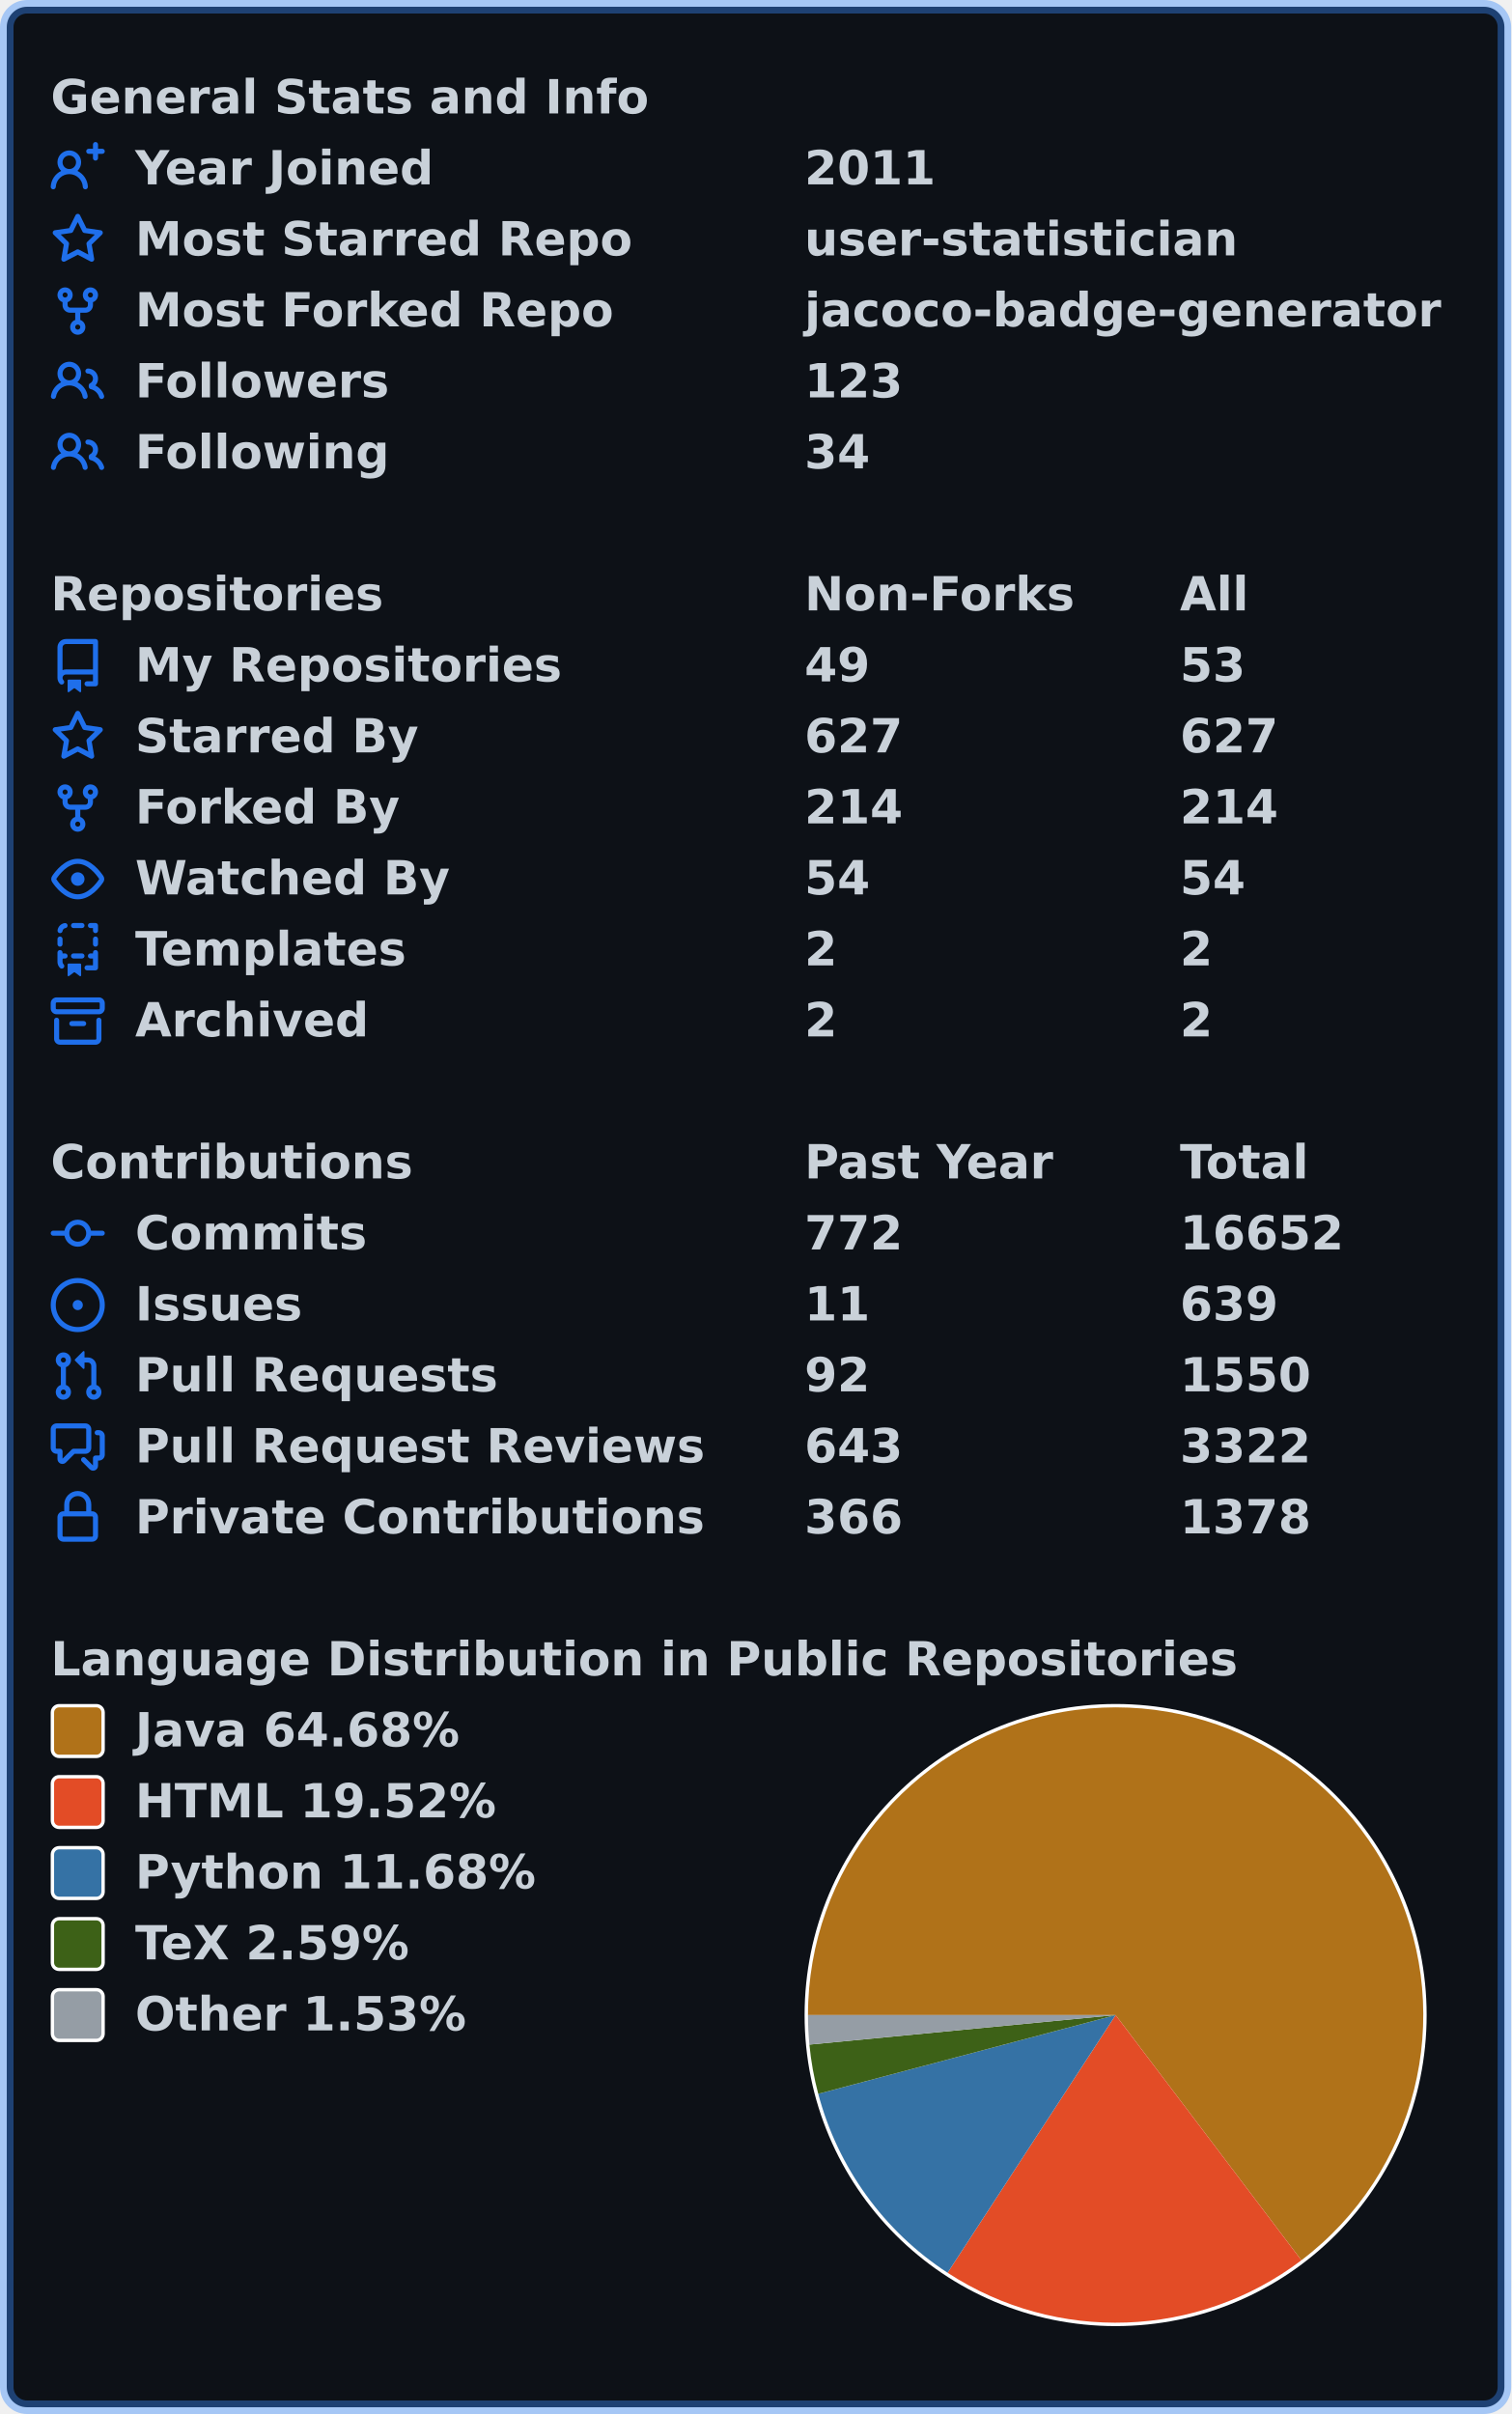
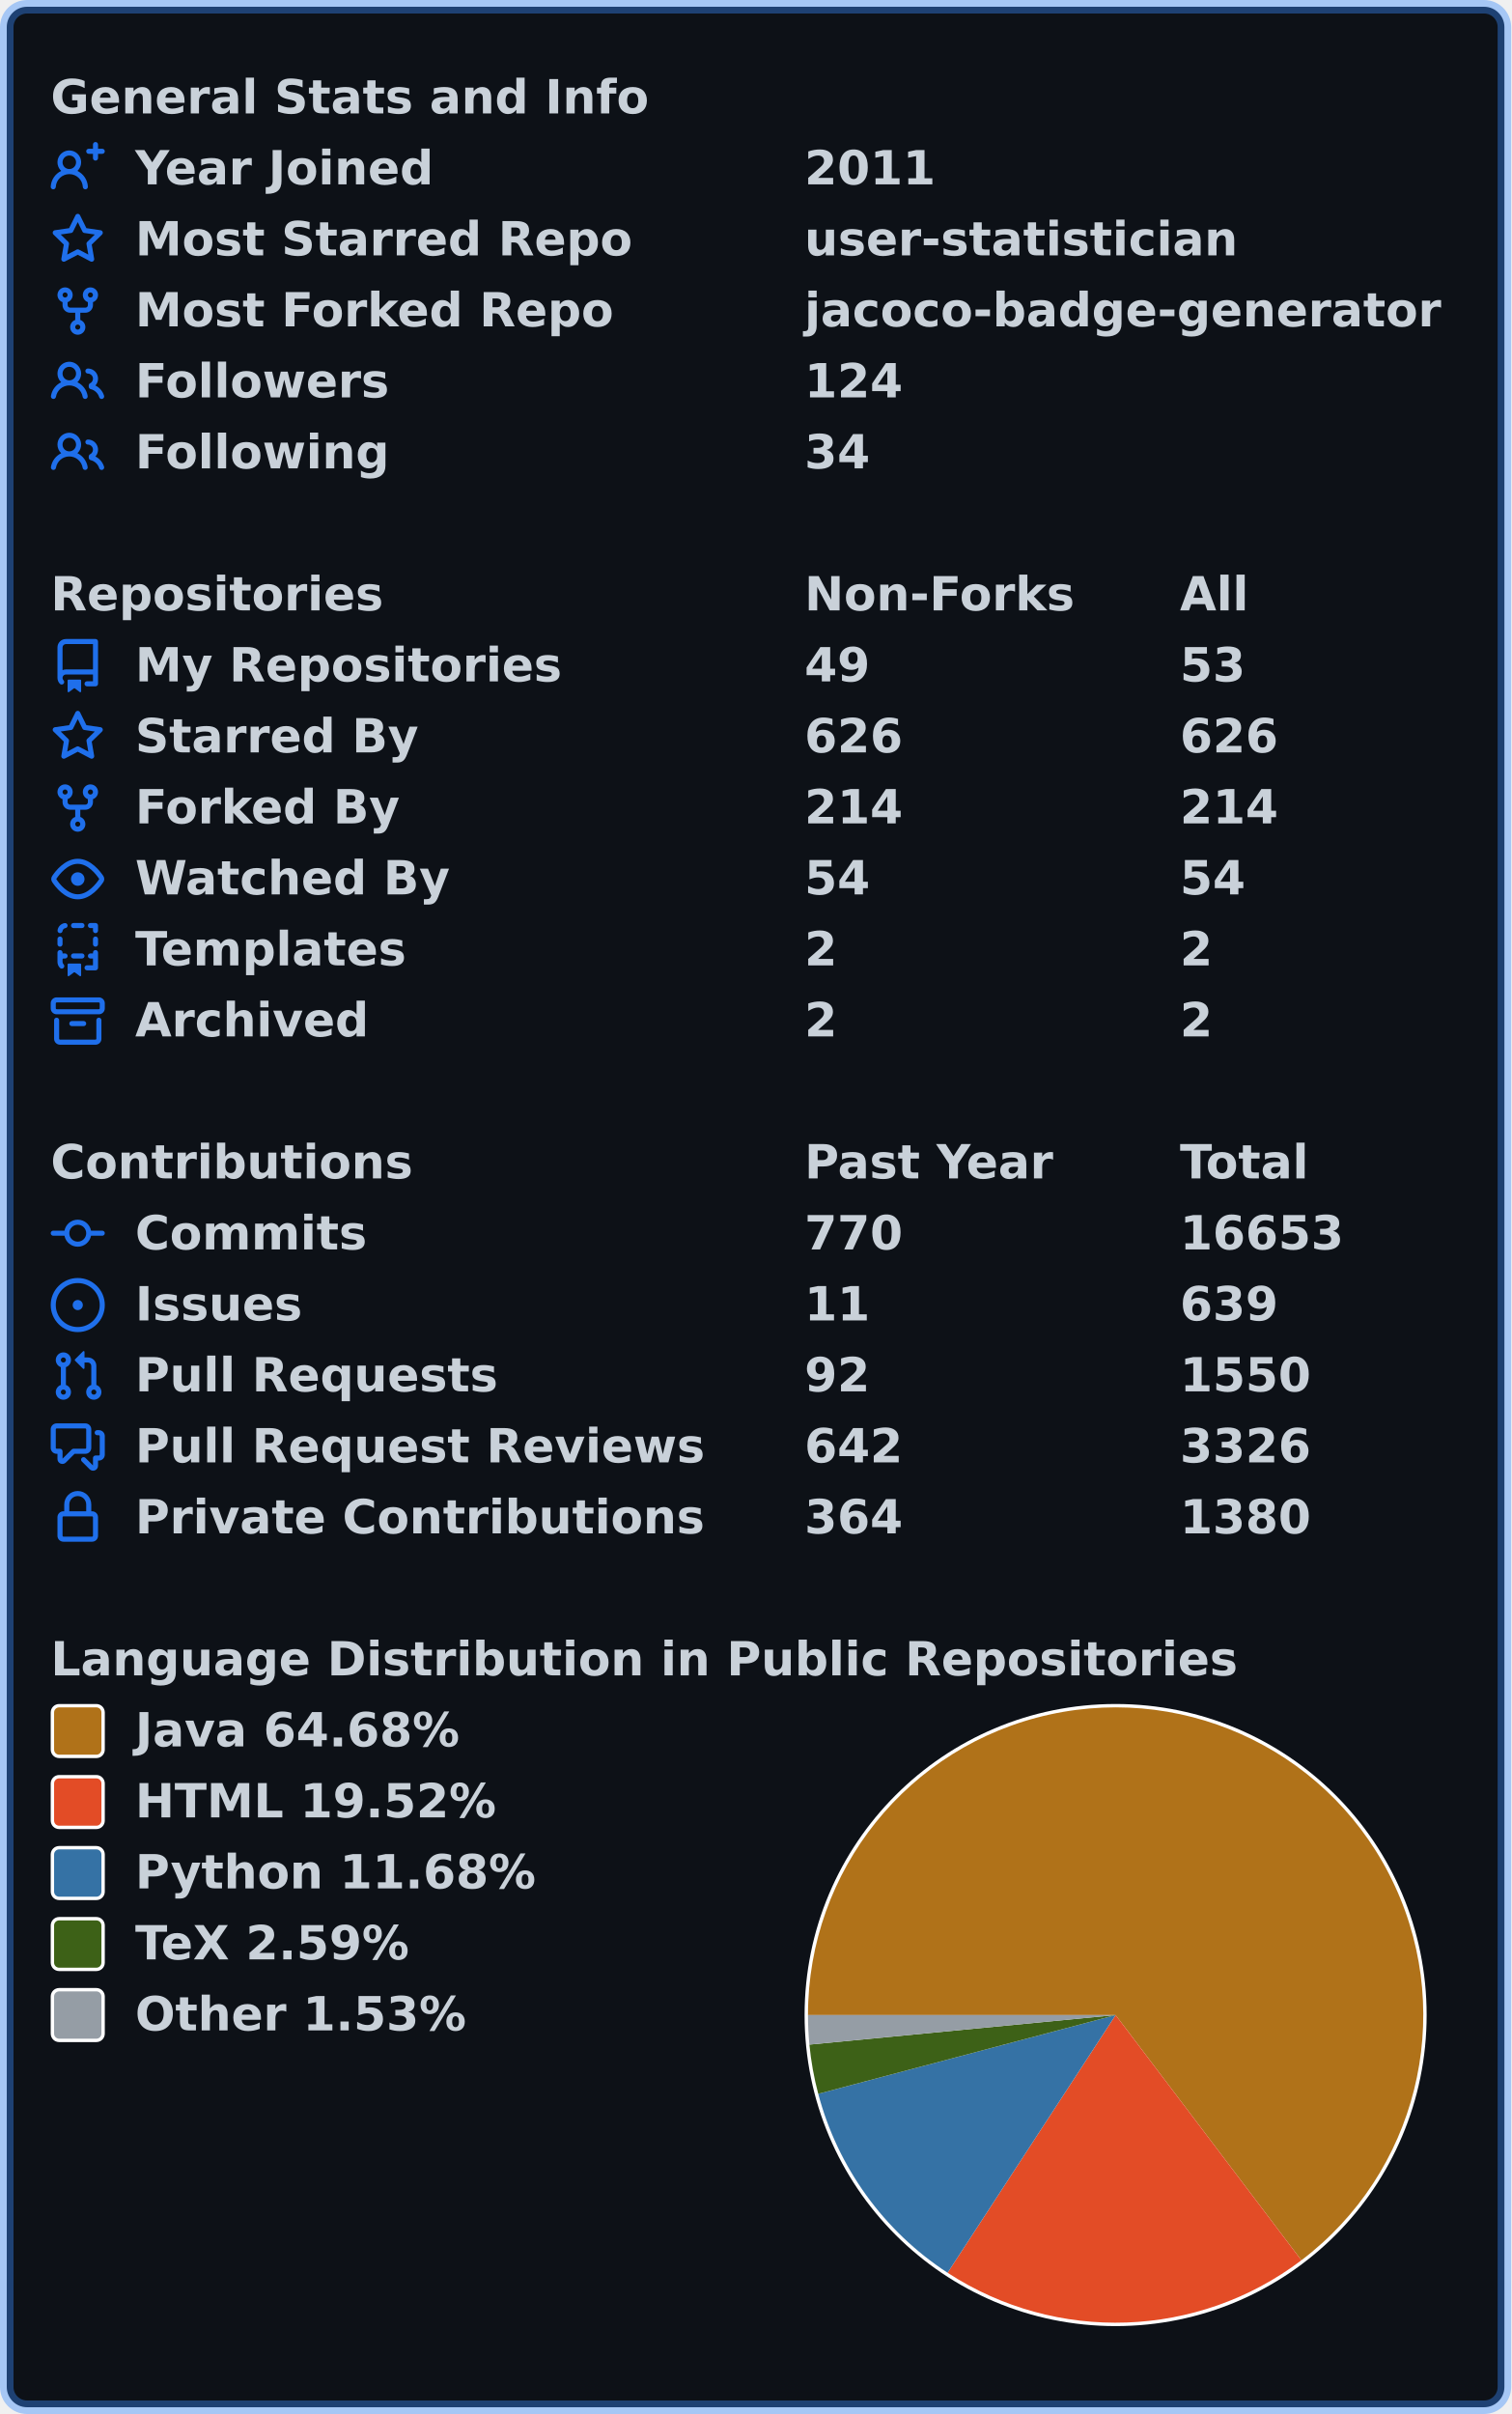
<svg xmlns="http://www.w3.org/2000/svg" width="447" height="714" viewBox="0 0 447 714" lang="en" xml:lang="en">
  <rect x="2" y="2" stroke-width="4" rx="6" width="443" height="710" stroke="rgba(56,139,253,0.4)" fill="#0d1117" />
  <g font-weight="600" font-size="110pt" font-family="Verdana,Geneva,DejaVu Sans,sans-serif" text-rendering="geometricPrecision">
    <g transform="translate(0, 21)" fill="#c9d1d9">
      <g transform="translate(15, 0)">
        <g transform="scale(0.095)">
          <text x="0" y="132" textLength="1851" lengthAdjust="spacingAndGlyphs">General Stats and Info</text>
        </g>
      </g>
      <g transform="translate(15, 21)">
        <path fill="#1f6feb" fill-rule="evenodd" d="M13.25 0a.75.75 0 01.75.75V2h1.25a.75.75 0 010 1.5H14v1.25a.75.75 0 01-1.5 0V3.5h-1.25a.75.75 0 010-1.5h1.25V.75a.75.75 0 01.75-.75zM5.5 4a2 2 0 100 4 2 2 0 000-4zm2.4 4.548a3.5 3.5 0 10-4.799 0 5.527 5.527 0 00-3.1 4.66.75.75 0 101.498.085A4.01 4.01 0 015.5 9.5a4.01 4.01 0 014.001 3.793.75.75 0 101.498-.086 5.527 5.527 0 00-3.1-4.659z" />
        <g transform="scale(0.095)">
          <text lengthAdjust="spacingAndGlyphs" textLength="932" x="263" y="132">Year Joined</text>
          <text lengthAdjust="spacingAndGlyphs" textLength="420" x="2347" y="132">2011</text>
        </g>
      </g>
      <g transform="translate(15, 42)">
        <path fill="#1f6feb" fill-rule="evenodd" d="M8 .25a.75.75 0 01.673.418l1.882 3.815 4.21.612a.75.75 0 01.416 1.279l-3.046 2.97.719 4.192a.75.75 0 01-1.088.791L8 12.347l-3.766 1.98a.75.75 0 01-1.088-.79l.72-4.194L.818 6.374a.75.75 0 01.416-1.28l4.21-.611L7.327.668A.75.75 0 018 .25zm0 2.445L6.615 5.5a.75.75 0 01-.564.41l-3.097.45 2.24 2.184a.75.75 0 01.216.664l-.528 3.084 2.769-1.456a.75.75 0 01.698 0l2.77 1.456-.53-3.084a.75.75 0 01.216-.664l2.24-2.183-3.096-.45a.75.75 0 01-.564-.41L8 2.694v.001z" />
        <g transform="scale(0.095)">
          <text lengthAdjust="spacingAndGlyphs" textLength="1532" x="263" y="132">Most Starred Repo</text>
          <text lengthAdjust="spacingAndGlyphs" textLength="1320" x="2347" y="132">user-statistician</text>
        </g>
      </g>
      <g transform="translate(15, 63)">
        <path fill="#1f6feb" fill-rule="evenodd" d="M5 3.25a.75.75 0 11-1.5 0 .75.75 0 011.5 0zm0 2.122a2.25 2.25 0 10-1.5 0v.878A2.25 2.25 0 005.75 8.5h1.5v2.128a2.251 2.251 0 101.5 0V8.5h1.5a2.25 2.25 0 002.25-2.25v-.878a2.25 2.25 0 10-1.5 0v.878a.75.75 0 01-.75.75h-4.5A.75.75 0 015 6.25v-.878zm3.75 7.378a.75.75 0 11-1.5 0 .75.75 0 011.5 0zm3-8.75a.75.75 0 100-1.5.75.75 0 000 1.5z" />
        <g transform="scale(0.095)">
          <text lengthAdjust="spacingAndGlyphs" textLength="1485" x="263" y="132">Most Forked Repo</text>
          <text lengthAdjust="spacingAndGlyphs" textLength="1986" x="2347" y="132">jacoco-badge-generator</text>
        </g>
      </g>
      <g transform="translate(15, 84)">
        <path fill="#1f6feb" fill-rule="evenodd" d="M5.5 3.5a2 2 0 100 4 2 2 0 000-4zM2 5.5a3.5 3.5 0 115.898 2.549 5.507 5.507 0 013.034 4.084.75.75 0 11-1.482.235 4.001 4.001 0 00-7.9 0 .75.75 0 01-1.482-.236A5.507 5.507 0 013.102 8.05 3.49 3.49 0 012 5.5zM11 4a.75.75 0 100 1.5 1.5 1.5 0 01.666 2.844.75.75 0 00-.416.672v.352a.75.75 0 00.574.73c1.2.289 2.162 1.2 2.522 2.372a.75.75 0 101.434-.44 5.01 5.01 0 00-2.56-3.012A3 3 0 0011 4z" />
        <g transform="scale(0.095)">
          <text lengthAdjust="spacingAndGlyphs" textLength="778" x="263" y="132">Followers</text>
-           <text lengthAdjust="spacingAndGlyphs" textLength="315" x="2347" y="132">123</text>
+           <text lengthAdjust="spacingAndGlyphs" textLength="315" x="2347" y="132">124</text>
        </g>
      </g>
      <g transform="translate(15, 105)">
        <path fill="#1f6feb" fill-rule="evenodd" d="M5.5 3.5a2 2 0 100 4 2 2 0 000-4zM2 5.5a3.5 3.5 0 115.898 2.549 5.507 5.507 0 013.034 4.084.75.75 0 11-1.482.235 4.001 4.001 0 00-7.9 0 .75.75 0 01-1.482-.236A5.507 5.507 0 013.102 8.05 3.49 3.49 0 012 5.5zM11 4a.75.75 0 100 1.5 1.5 1.5 0 01.666 2.844.75.75 0 00-.416.672v.352a.75.75 0 00.574.73c1.2.289 2.162 1.2 2.522 2.372a.75.75 0 101.434-.44 5.01 5.01 0 00-2.56-3.012A3 3 0 0011 4z" />
        <g transform="scale(0.095)">
          <text lengthAdjust="spacingAndGlyphs" textLength="780" x="263" y="132">Following</text>
          <text lengthAdjust="spacingAndGlyphs" textLength="210" x="2347" y="132">34</text>
        </g>
      </g>
    </g>
    <g transform="translate(0, 168)" fill="#c9d1d9">
      <g transform="translate(15, 0)">
        <g transform="scale(0.095)">
          <text x="0" y="132" textLength="1020" lengthAdjust="spacingAndGlyphs">Repositories</text>
          <text x="2347" y="132" textLength="832" lengthAdjust="spacingAndGlyphs">Non-Forks</text>
          <text x="3516" y="132" textLength="206" lengthAdjust="spacingAndGlyphs">All</text>
        </g>
      </g>
      <g transform="translate(15, 21)">
        <path fill="#1f6feb" fill-rule="evenodd" d="M2 2.5A2.5 2.5 0 014.5 0h8.75a.75.75 0 01.75.75v12.5a.75.75 0 01-.75.75h-2.5a.75.75 0 110-1.5h1.75v-2h-8a1 1 0 00-.714 1.7.75.75 0 01-1.072 1.05A2.495 2.495 0 012 11.5v-9zm10.5-1V9h-8c-.356 0-.694.074-1 .208V2.5a1 1 0 011-1h8zM5 12.25v3.25a.25.25 0 00.4.2l1.45-1.087a.25.25 0 01.3 0L8.6 15.7a.25.25 0 00.4-.2v-3.25a.25.25 0 00-.25-.25h-3.5a.25.25 0 00-.25.25z" />
        <g transform="scale(0.095)">
          <text lengthAdjust="spacingAndGlyphs" textLength="1312" x="263" y="132">My Repositories</text>
          <text lengthAdjust="spacingAndGlyphs" textLength="210" x="2347" y="132">49</text>
          <text lengthAdjust="spacingAndGlyphs" textLength="210" x="3516" y="132">53</text>
        </g>
      </g>
      <g transform="translate(15, 42)">
        <path fill="#1f6feb" fill-rule="evenodd" d="M8 .25a.75.75 0 01.673.418l1.882 3.815 4.21.612a.75.75 0 01.416 1.279l-3.046 2.97.719 4.192a.75.75 0 01-1.088.791L8 12.347l-3.766 1.98a.75.75 0 01-1.088-.79l.72-4.194L.818 6.374a.75.75 0 01.416-1.28l4.21-.611L7.327.668A.75.75 0 018 .25zm0 2.445L6.615 5.5a.75.75 0 01-.564.41l-3.097.45 2.24 2.184a.75.75 0 01.216.664l-.528 3.084 2.769-1.456a.75.75 0 01.698 0l2.77 1.456-.53-3.084a.75.75 0 01.216-.664l2.24-2.183-3.096-.45a.75.75 0 01-.564-.41L8 2.694v.001z" />
        <g transform="scale(0.095)">
          <text lengthAdjust="spacingAndGlyphs" textLength="874" x="263" y="132">Starred By</text>
-           <text lengthAdjust="spacingAndGlyphs" textLength="315" x="2347" y="132">627</text>
-           <text lengthAdjust="spacingAndGlyphs" textLength="315" x="3516" y="132">627</text>
+           <text lengthAdjust="spacingAndGlyphs" textLength="315" x="2347" y="132">626</text>
+           <text lengthAdjust="spacingAndGlyphs" textLength="315" x="3516" y="132">626</text>
        </g>
      </g>
      <g transform="translate(15, 63)">
        <path fill="#1f6feb" fill-rule="evenodd" d="M5 3.25a.75.75 0 11-1.5 0 .75.75 0 011.5 0zm0 2.122a2.25 2.25 0 10-1.5 0v.878A2.25 2.25 0 005.75 8.5h1.5v2.128a2.251 2.251 0 101.5 0V8.5h1.5a2.25 2.25 0 002.25-2.25v-.878a2.25 2.25 0 10-1.5 0v.878a.75.75 0 01-.75.75h-4.5A.75.75 0 015 6.25v-.878zm3.75 7.378a.75.75 0 11-1.5 0 .75.75 0 011.5 0zm3-8.75a.75.75 0 100-1.5.75.75 0 000 1.5z" />
        <g transform="scale(0.095)">
          <text lengthAdjust="spacingAndGlyphs" textLength="828" x="263" y="132">Forked By</text>
          <text lengthAdjust="spacingAndGlyphs" textLength="315" x="2347" y="132">214</text>
          <text lengthAdjust="spacingAndGlyphs" textLength="315" x="3516" y="132">214</text>
        </g>
      </g>
      <g transform="translate(15, 84)">
        <path fill="#1f6feb" fill-rule="evenodd" d="M1.679 7.932c.412-.621 1.242-1.75 2.366-2.717C5.175 4.242 6.527 3.5 8 3.5c1.473 0 2.824.742 3.955 1.715 1.124.967 1.954 2.096 2.366 2.717a.119.119 0 010 .136c-.412.621-1.242 1.75-2.366 2.717C10.825 11.758 9.473 12.5 8 12.5c-1.473 0-2.824-.742-3.955-1.715C2.92 9.818 2.09 8.69 1.679 8.068a.119.119 0 010-.136zM8 2c-1.981 0-3.67.992-4.933 2.078C1.797 5.169.88 6.423.43 7.1a1.619 1.619 0 000 1.798c.45.678 1.367 1.932 2.637 3.024C4.329 13.008 6.019 14 8 14c1.981 0 3.67-.992 4.933-2.078 1.27-1.091 2.187-2.345 2.637-3.023a1.619 1.619 0 000-1.798c-.45-.678-1.367-1.932-2.637-3.023C11.671 2.992 9.981 2 8 2zm0 8a2 2 0 100-4 2 2 0 000 4z" />
        <g transform="scale(0.095)">
          <text lengthAdjust="spacingAndGlyphs" textLength="993" x="263" y="132">Watched By</text>
          <text lengthAdjust="spacingAndGlyphs" textLength="210" x="2347" y="132">54</text>
          <text lengthAdjust="spacingAndGlyphs" textLength="210" x="3516" y="132">54</text>
        </g>
      </g>
      <g transform="translate(15, 105)">
        <path fill="#1f6feb" fill-rule="evenodd" d="M6 .75A.75.75 0 016.75 0h2.5a.75.75 0 010 1.5h-2.5A.75.75 0 016 .75zm5 0a.75.75 0 01.75-.75h1.5a.75.75 0 01.75.75v1.5a.75.75 0 01-1.5 0V1.5h-.75A.75.75 0 0111 .75zM4.992.662a.75.75 0 01-.636.848c-.436.063-.783.41-.846.846a.75.75 0 01-1.485-.212A2.501 2.501 0 014.144.025a.75.75 0 01.848.637zM2.75 4a.75.75 0 01.75.75v1.5a.75.75 0 01-1.5 0v-1.5A.75.75 0 012.75 4zm10.5 0a.75.75 0 01.75.75v1.5a.75.75 0 01-1.5 0v-1.5a.75.75 0 01.75-.75zM2.75 8a.75.75 0 01.75.75v.268A1.72 1.72 0 013.75 9h.5a.75.75 0 010 1.5h-.5a.25.25 0 00-.25.25v.75c0 .28.114.532.3.714a.75.75 0 01-1.05 1.072A2.495 2.495 0 012 11.5V8.75A.75.75 0 012.75 8zm10.5 0a.75.75 0 01.75.75v4.5a.75.75 0 01-.75.75h-2.5a.75.75 0 010-1.5h1.75v-2h-.75a.75.75 0 010-1.5h.75v-.25a.75.75 0 01.75-.75zM6 9.75A.75.75 0 016.75 9h2.5a.75.75 0 010 1.5h-2.5A.75.75 0 016 9.75zm-1 2.5v3.25a.25.25 0 00.4.2l1.45-1.087a.25.25 0 01.3 0L8.6 15.7a.25.25 0 00.4-.2v-3.25a.25.25 0 00-.25-.25h-3.5a.25.25 0 00-.25.25z" />
        <g transform="scale(0.095)">
          <text lengthAdjust="spacingAndGlyphs" textLength="868" x="263" y="132">Templates</text>
          <text lengthAdjust="spacingAndGlyphs" textLength="105" x="2347" y="132">2</text>
          <text lengthAdjust="spacingAndGlyphs" textLength="105" x="3516" y="132">2</text>
        </g>
      </g>
      <g transform="translate(15, 126)">
        <path fill="#1f6feb" fill-rule="evenodd" d="M1.75 2.5a.25.25 0 00-.25.25v1.5c0 .138.112.25.25.25h12.5a.25.25 0 00.25-.25v-1.5a.25.25 0 00-.25-.25H1.75zM0 2.75C0 1.784.784 1 1.75 1h12.5c.966 0 1.75.784 1.75 1.75v1.5A1.75 1.75 0 0114.25 6H1.75A1.75 1.75 0 010 4.25v-1.5zM1.75 7a.75.75 0 01.75.75v5.5c0 .138.112.25.25.25h10.5a.25.25 0 00.25-.25v-5.5a.75.75 0 111.5 0v5.5A1.75 1.75 0 0113.25 15H2.75A1.75 1.75 0 011 13.25v-5.5A.75.75 0 011.75 7zm4.5 1a.75.75 0 000 1.5h3.5a.75.75 0 100-1.5h-3.5z" />
        <g transform="scale(0.095)">
          <text lengthAdjust="spacingAndGlyphs" textLength="726" x="263" y="132">Archived</text>
          <text lengthAdjust="spacingAndGlyphs" textLength="105" x="2347" y="132">2</text>
          <text lengthAdjust="spacingAndGlyphs" textLength="105" x="3516" y="132">2</text>
        </g>
      </g>
    </g>
    <g transform="translate(0, 336)" fill="#c9d1d9">
      <g transform="translate(15, 0)">
        <g transform="scale(0.095)">
          <text x="0" y="132" textLength="1112" lengthAdjust="spacingAndGlyphs">Contributions</text>
          <text x="2347" y="132" textLength="774" lengthAdjust="spacingAndGlyphs">Past Year</text>
          <text x="3516" y="132" textLength="414" lengthAdjust="spacingAndGlyphs">Total</text>
        </g>
      </g>
      <g transform="translate(15, 21)">
        <path fill="#1f6feb" fill-rule="evenodd" d="M10.5 7.75a2.5 2.5 0 11-5 0 2.5 2.5 0 015 0zm1.43.75a4.002 4.002 0 01-7.86 0H.75a.75.75 0 110-1.5h3.32a4.001 4.001 0 017.86 0h3.32a.75.75 0 110 1.5h-3.32z" />
        <g transform="scale(0.095)">
          <text lengthAdjust="spacingAndGlyphs" textLength="734" x="263" y="132">Commits</text>
-           <text lengthAdjust="spacingAndGlyphs" textLength="315" x="2347" y="132">772</text>
-           <text lengthAdjust="spacingAndGlyphs" textLength="525" x="3516" y="132">16652</text>
+           <text lengthAdjust="spacingAndGlyphs" textLength="315" x="2347" y="132">770</text>
+           <text lengthAdjust="spacingAndGlyphs" textLength="525" x="3516" y="132">16653</text>
        </g>
      </g>
      <g transform="translate(15, 42)">
        <path fill="#1f6feb" d="M8 9.5a1.5 1.5 0 100-3 1.5 1.5 0 000 3z" />
        <path fill="#1f6feb" fill-rule="evenodd" d="M8 0a8 8 0 100 16A8 8 0 008 0zM1.5 8a6.5 6.5 0 1113 0 6.5 6.5 0 01-13 0z" />
        <g transform="scale(0.095)">
          <text lengthAdjust="spacingAndGlyphs" textLength="512" x="263" y="132">Issues</text>
          <text lengthAdjust="spacingAndGlyphs" textLength="210" x="2347" y="132">11</text>
          <text lengthAdjust="spacingAndGlyphs" textLength="315" x="3516" y="132">639</text>
        </g>
      </g>
      <g transform="translate(15, 63)">
        <path fill="#1f6feb" fill-rule="evenodd" d="M7.177 3.073L9.573.677A.25.25 0 0110 .854v4.792a.25.25 0 01-.427.177L7.177 3.427a.25.25 0 010-.354zM3.75 2.5a.75.75 0 100 1.5.75.75 0 000-1.5zm-2.25.75a2.25 2.25 0 113 2.122v5.256a2.251 2.251 0 11-1.5 0V5.372A2.25 2.25 0 011.5 3.25zM11 2.5h-1V4h1a1 1 0 011 1v5.628a2.251 2.251 0 101.5 0V5A2.5 2.5 0 0011 2.5zm1 10.25a.75.75 0 111.5 0 .75.75 0 01-1.5 0zM3.75 12a.75.75 0 100 1.5.75.75 0 000-1.5z" />
        <g transform="scale(0.095)">
          <text lengthAdjust="spacingAndGlyphs" textLength="1113" x="263" y="132">Pull Requests</text>
          <text lengthAdjust="spacingAndGlyphs" textLength="210" x="2347" y="132">92</text>
          <text lengthAdjust="spacingAndGlyphs" textLength="420" x="3516" y="132">1550</text>
        </g>
      </g>
      <g transform="translate(15, 84)">
        <path fill="#1f6feb" fill-rule="evenodd" d="M1.5 2.75a.25.25 0 01.25-.25h8.5a.25.25 0 01.25.25v5.5a.25.25 0 01-.25.25h-3.5a.75.75 0 00-.53.22L3.5 11.44V9.25a.75.75 0 00-.75-.75h-1a.25.25 0 01-.25-.25v-5.5zM1.75 1A1.75 1.75 0 000 2.75v5.5C0 9.216.784 10 1.75 10H2v1.543a1.457 1.457 0 002.487 1.03L7.061 10h3.189A1.75 1.75 0 0012 8.25v-5.5A1.75 1.75 0 0010.25 1h-8.5zM14.5 4.75a.25.25 0 00-.25-.25h-.5a.75.75 0 110-1.5h.5c.966 0 1.75.784 1.75 1.75v5.5A1.75 1.75 0 0114.25 12H14v1.543a1.457 1.457 0 01-2.487 1.03L9.22 12.28a.75.75 0 111.06-1.06l2.22 2.22v-2.19a.75.75 0 01.75-.75h1a.25.25 0 00.25-.25v-5.5z" />
        <g transform="scale(0.095)">
          <text lengthAdjust="spacingAndGlyphs" textLength="1762" x="263" y="132">Pull Request Reviews</text>
-           <text lengthAdjust="spacingAndGlyphs" textLength="315" x="2347" y="132">643</text>
-           <text lengthAdjust="spacingAndGlyphs" textLength="420" x="3516" y="132">3322</text>
+           <text lengthAdjust="spacingAndGlyphs" textLength="315" x="2347" y="132">642</text>
+           <text lengthAdjust="spacingAndGlyphs" textLength="420" x="3516" y="132">3326</text>
        </g>
      </g>
      <g transform="translate(15, 105)">
        <path fill="#1f6feb" fill-rule="evenodd" d="M4 4v2h-.25A1.75 1.75 0 002 7.75v5.5c0 .966.784 1.75 1.75 1.75h8.5A1.75 1.75 0 0014 13.25v-5.5A1.75 1.75 0 0012.25 6H12V4a4 4 0 10-8 0zm6.5 2V4a2.5 2.5 0 00-5 0v2h5zM12 7.5h.25a.25.25 0 01.25.25v5.5a.25.25 0 01-.25.25h-8.5a.25.25 0 01-.25-.25v-5.5a.25.25 0 01.25-.25H12z" />
        <g transform="scale(0.095)">
          <text lengthAdjust="spacingAndGlyphs" textLength="1742" x="263" y="132">Private Contributions</text>
-           <text lengthAdjust="spacingAndGlyphs" textLength="315" x="2347" y="132">366</text>
-           <text lengthAdjust="spacingAndGlyphs" textLength="420" x="3516" y="132">1378</text>
+           <text lengthAdjust="spacingAndGlyphs" textLength="315" x="2347" y="132">364</text>
+           <text lengthAdjust="spacingAndGlyphs" textLength="420" x="3516" y="132">1380</text>
        </g>
      </g>
    </g>
    <g transform="translate(0, 483)" fill="#c9d1d9">
      <g transform="translate(15, 0)">
        <g transform="scale(0.095)">
          <text x="0" y="132" textLength="3652" lengthAdjust="spacingAndGlyphs">Language Distribution in Public Repositories</text>
        </g>
      </g>
      <g transform="translate(238, 21)">
        <circle cx="92" cy="92" r="92" fill="#ffffff" />
      </g>
      <g transform="translate(239, 22)">
        <path fill-rule="evenodd" fill="#b07219" d="M 0.0,91 A 91 91 0 1 1 145.951 163.535 L 91,91 Z" />
        <path fill-rule="evenodd" fill="#e34c26" d="M 145.951,163.535 A 91 91 0 0 1 41.294 167.226 L 91,91 Z" />
        <path fill-rule="evenodd" fill="#3572A5" d="M 41.294,167.226 A 91 91 0 0 1 3.033 114.297 L 91,91 Z" />
        <path fill-rule="evenodd" fill="#3D6117" d="M 3.033,114.297 A 91 91 0 0 1 0.421 99.741 L 91,91 Z" />
        <path fill-rule="evenodd" fill="#959da5" d="M 0.421,99.741 A 91 91 0 0 1 0.0 91 L 91,91 Z" />
      </g>
      <g transform="translate(15, 21)">
        <rect x="0.5" y="0.5" rx="2" width="15" height="15" fill="#b07219" stroke-width="1" stroke="#ffffff" />
        <text transform="scale(0.095)" x="263" y="132" textLength="1038" lengthAdjust="spacingAndGlyphs">Java 64.68%</text>
      </g>
      <g transform="translate(15, 42)">
        <rect x="0.5" y="0.5" rx="2" width="15" height="15" fill="#e34c26" stroke-width="1" stroke="#ffffff" />
        <text transform="scale(0.095)" x="263" y="132" textLength="1142" lengthAdjust="spacingAndGlyphs">HTML 19.52%</text>
      </g>
      <g transform="translate(15, 63)">
        <rect x="0.5" y="0.5" rx="2" width="15" height="15" fill="#3572A5" stroke-width="1" stroke="#ffffff" />
        <text transform="scale(0.095)" x="263" y="132" textLength="1254" lengthAdjust="spacingAndGlyphs">Python 11.68%</text>
      </g>
      <g transform="translate(15, 84)">
        <rect x="0.5" y="0.5" rx="2" width="15" height="15" fill="#3D6117" stroke-width="1" stroke="#ffffff" />
        <text transform="scale(0.095)" x="263" y="132" textLength="894" lengthAdjust="spacingAndGlyphs">TeX 2.59%</text>
      </g>
      <g transform="translate(15, 105)">
        <rect x="0.5" y="0.5" rx="2" width="15" height="15" fill="#959da5" stroke-width="1" stroke="#ffffff" />
        <text transform="scale(0.095)" x="263" y="132" textLength="1047" lengthAdjust="spacingAndGlyphs">Other 1.53%</text>
      </g>
    </g>
  </g>
</svg>
